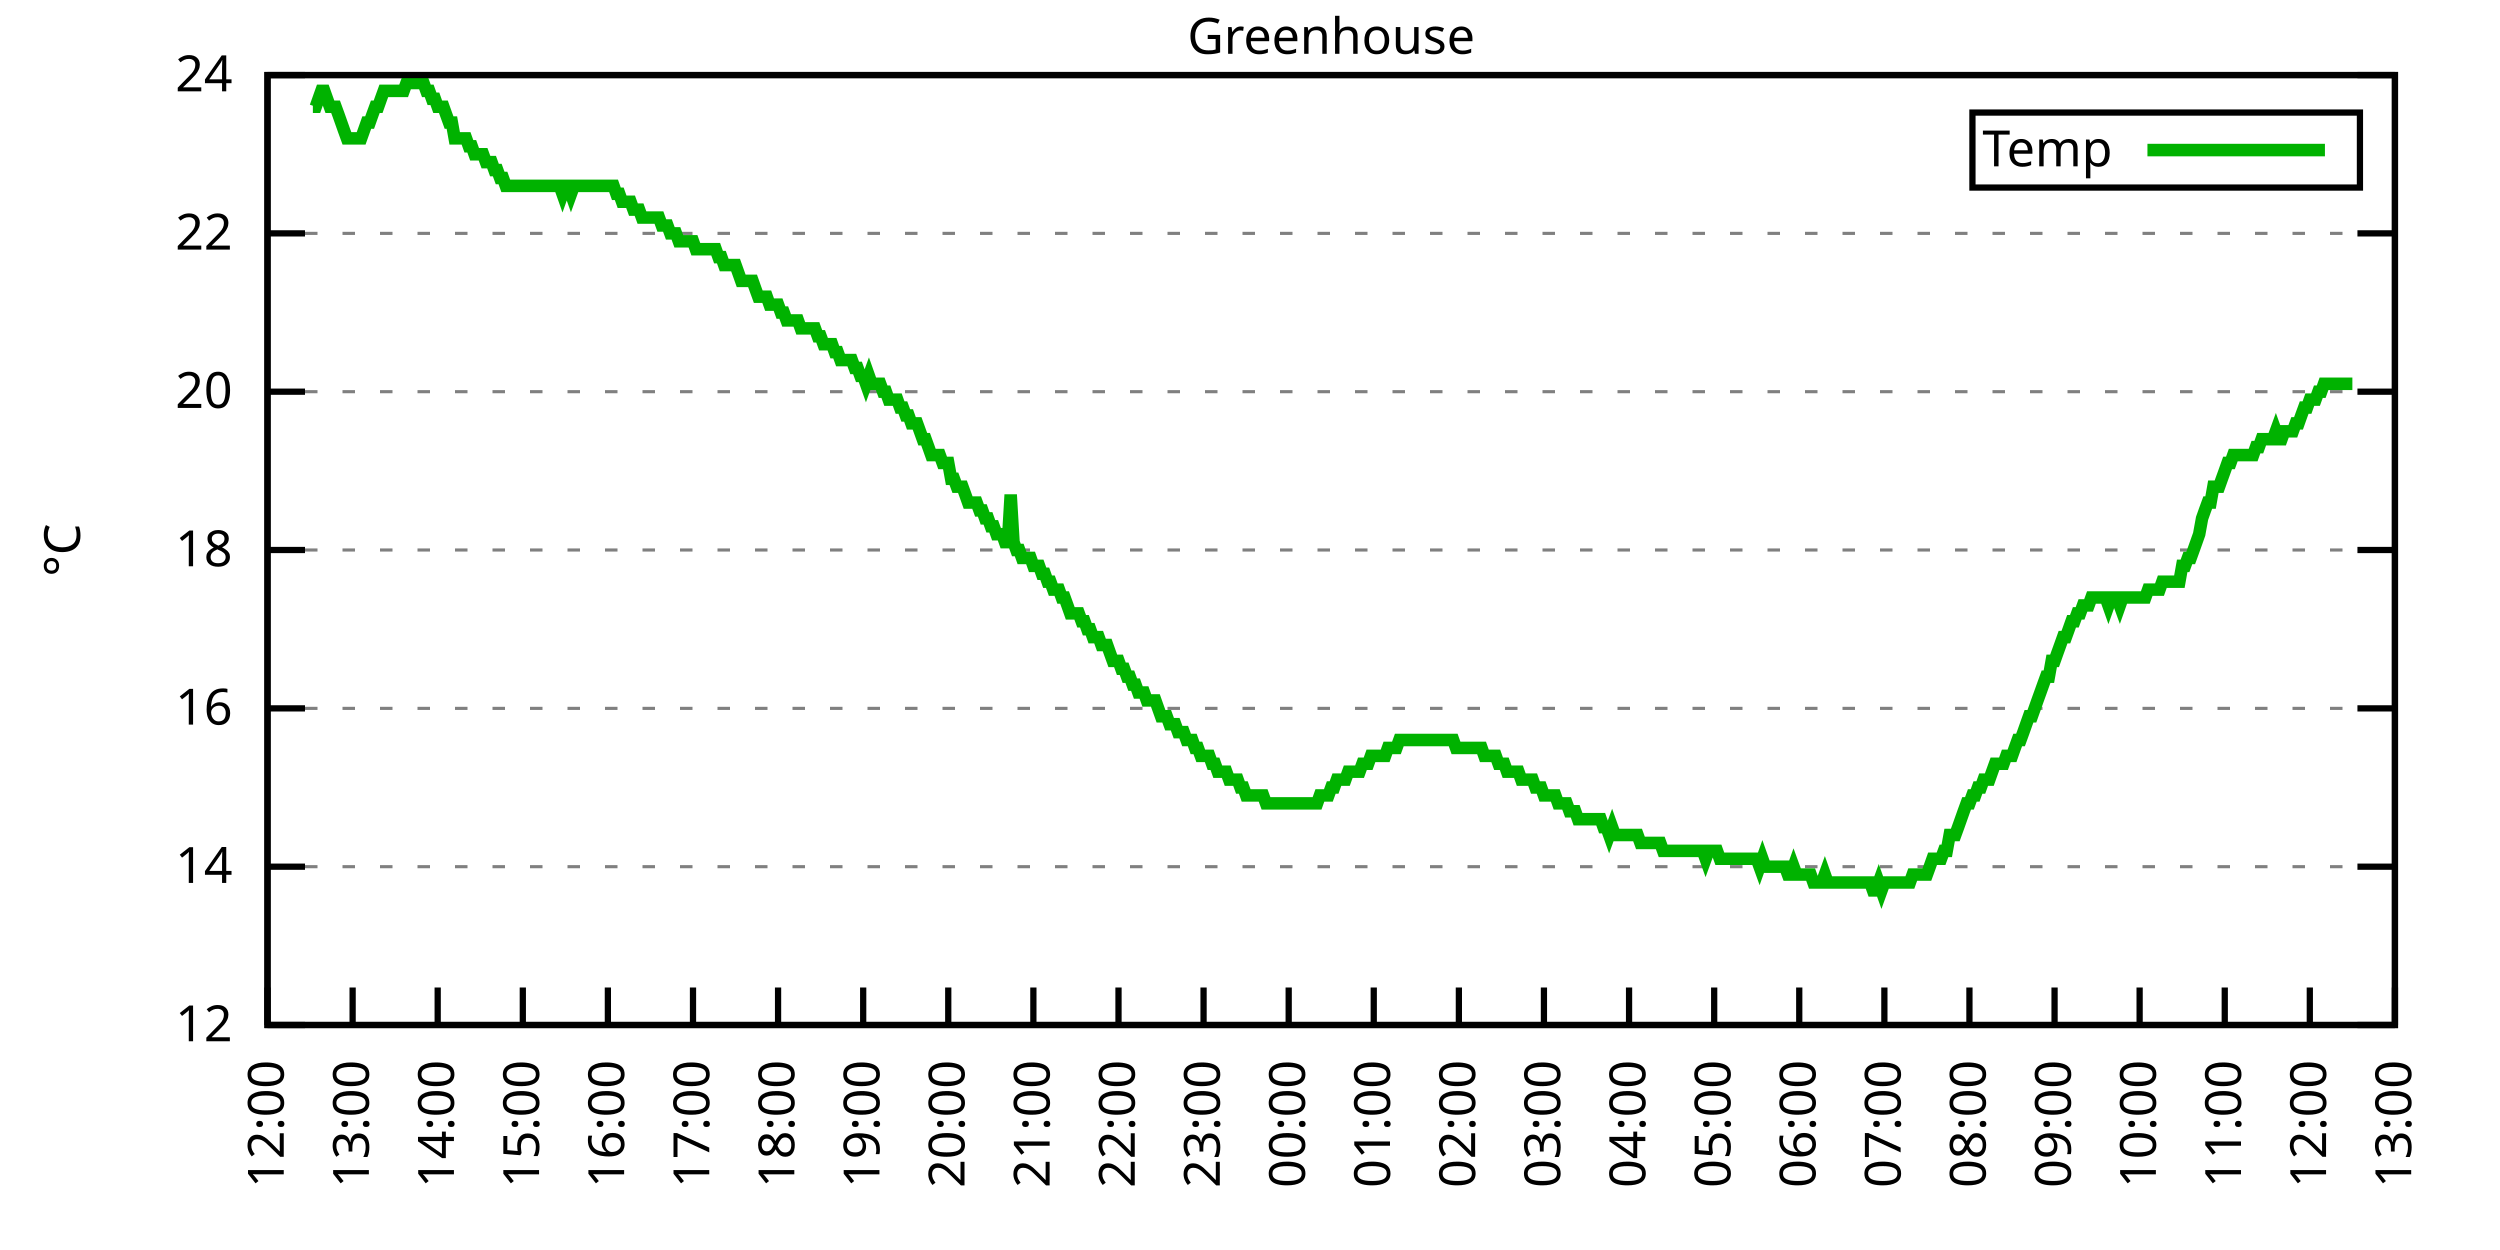
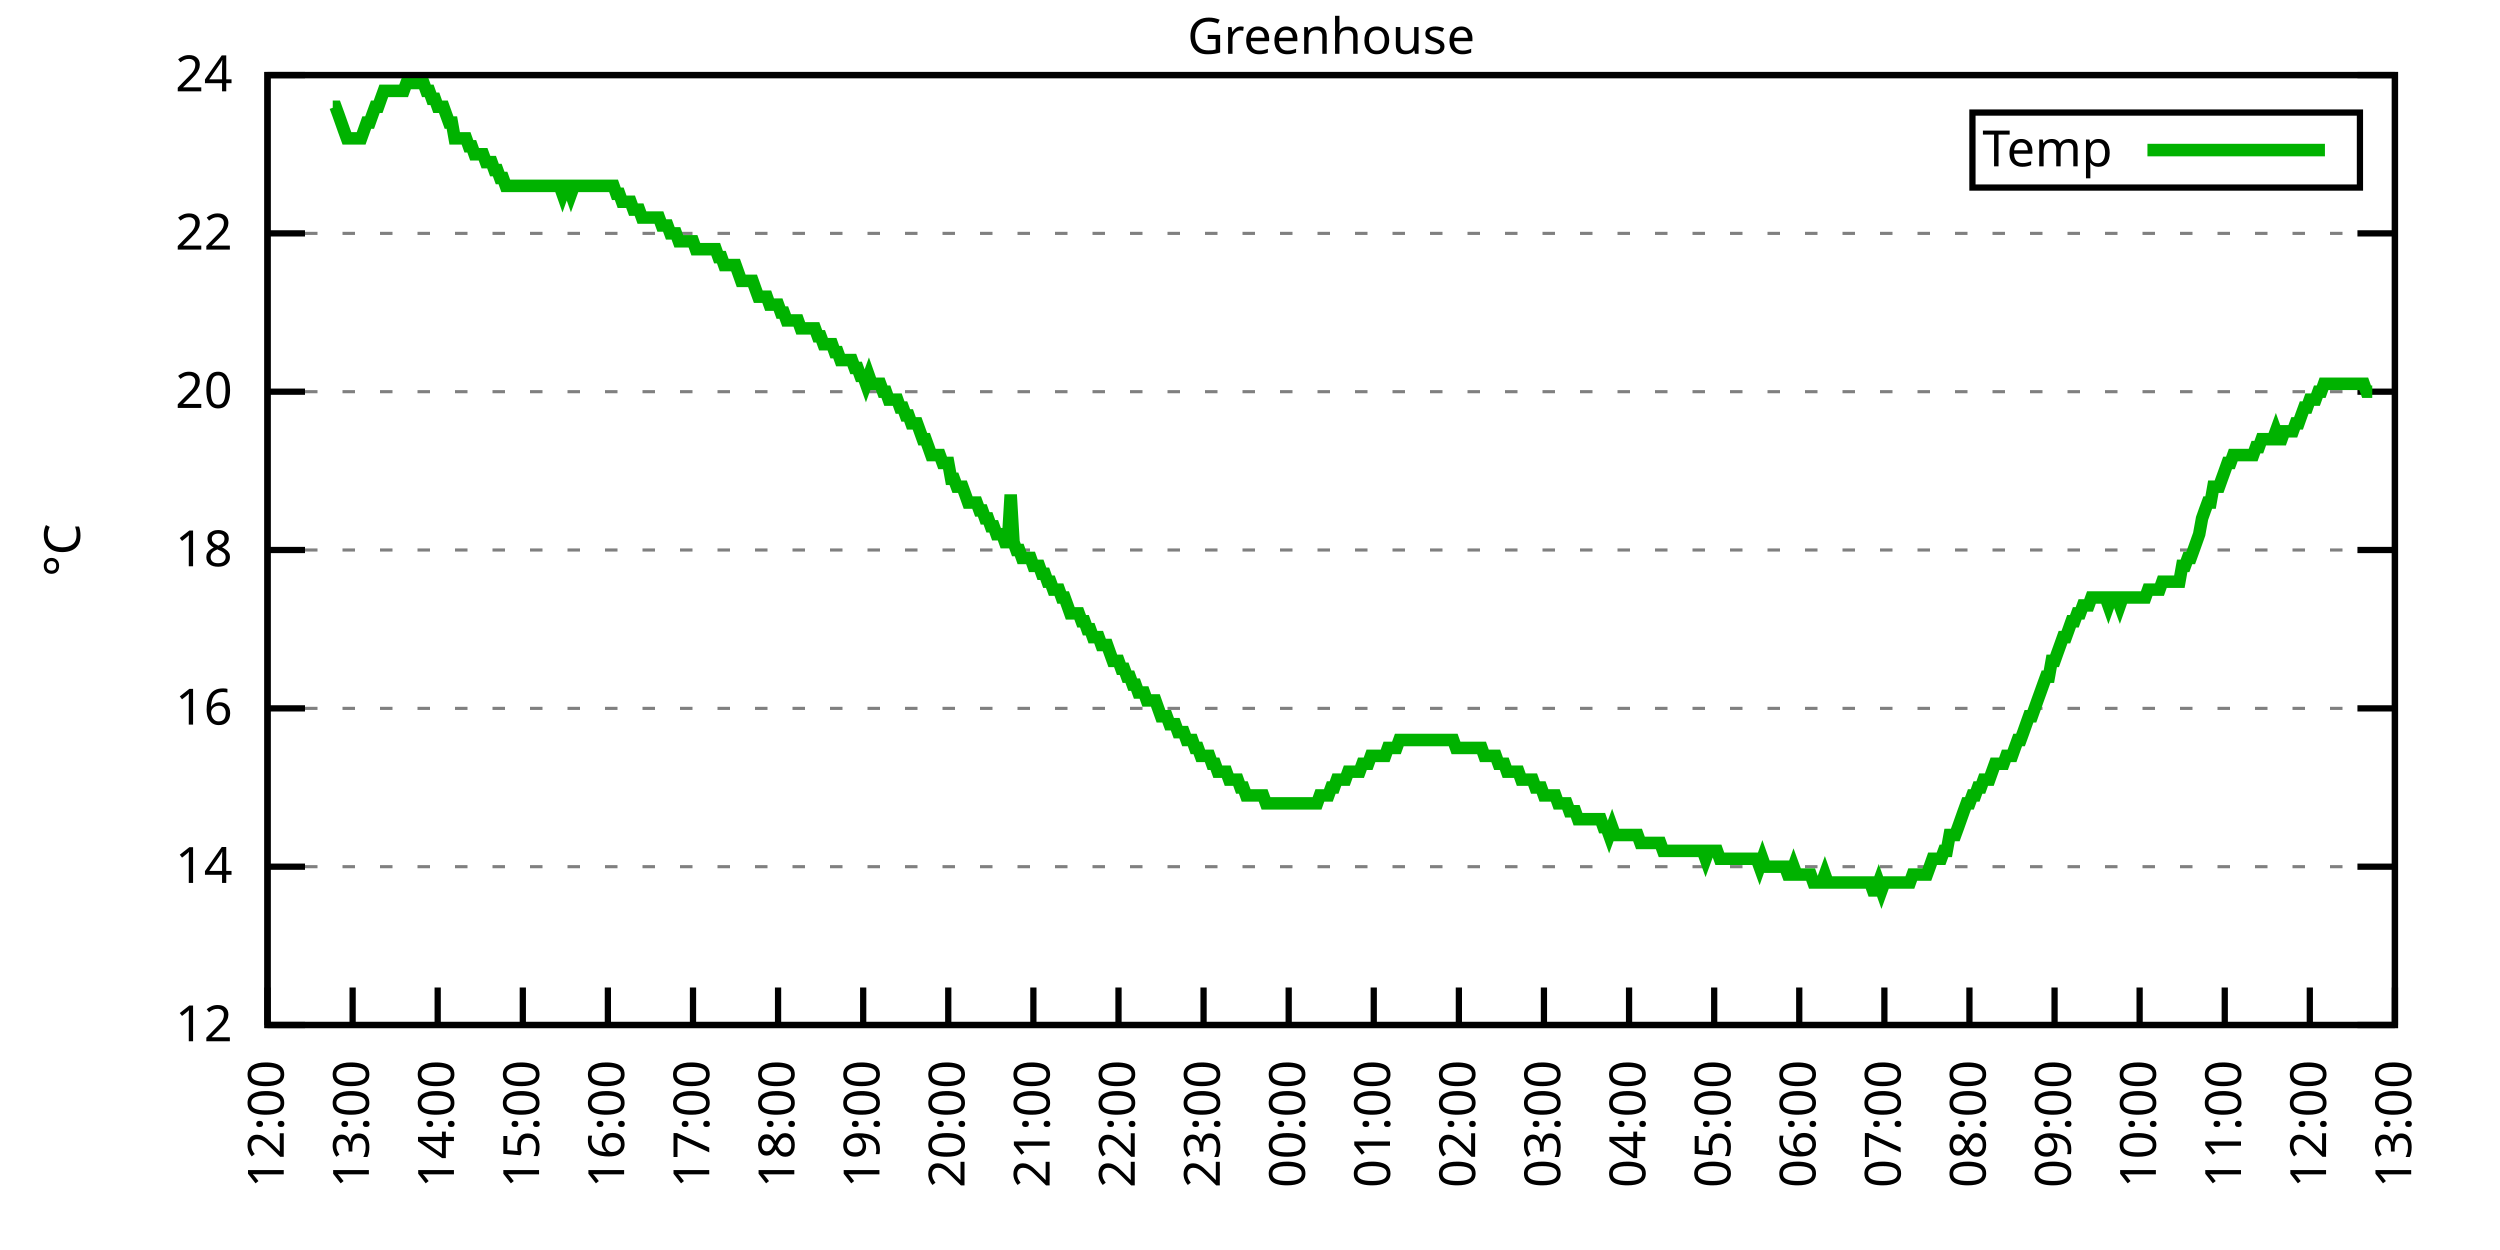
<svg xmlns="http://www.w3.org/2000/svg" xmlns:xlink="http://www.w3.org/1999/xlink" width="400" height="200" viewBox="0 0 400 200">
  <g id="gnuplot_canvas">
    <rect x="0" y="0" width="400" height="200" fill="none" />
    <defs>
      <circle id="gpDot" r="0.5" stroke-width="0.5" stroke="currentColor" />
      <path id="gpPt0" stroke-width="0.333" stroke="currentColor" d="M-1,0 h2 M0,-1 v2" />
      <path id="gpPt1" stroke-width="0.333" stroke="currentColor" d="M-1,-1 L1,1 M1,-1 L-1,1" />
      <path id="gpPt2" stroke-width="0.333" stroke="currentColor" d="M-1,0 L1,0 M0,-1 L0,1 M-1,-1 L1,1 M-1,1 L1,-1" />
      <rect id="gpPt3" stroke-width="0.333" stroke="currentColor" x="-1" y="-1" width="2" height="2" />
      <rect id="gpPt4" stroke-width="0.333" stroke="currentColor" fill="currentColor" x="-1" y="-1" width="2" height="2" />
      <circle id="gpPt5" stroke-width="0.333" stroke="currentColor" cx="0" cy="0" r="1" />
      <use xlink:href="#gpPt5" id="gpPt6" fill="currentColor" stroke="none" />
      <path id="gpPt7" stroke-width="0.333" stroke="currentColor" d="M0,-1.33 L-1.33,0.67 L1.33,0.67 z" />
      <use xlink:href="#gpPt7" id="gpPt8" fill="currentColor" stroke="none" />
      <use xlink:href="#gpPt7" id="gpPt9" stroke="currentColor" transform="rotate(180)" />
      <use xlink:href="#gpPt9" id="gpPt10" fill="currentColor" stroke="none" />
      <use xlink:href="#gpPt3" id="gpPt11" stroke="currentColor" transform="rotate(45)" />
      <use xlink:href="#gpPt11" id="gpPt12" fill="currentColor" stroke="none" />
      <path id="gpPt13" stroke-width="0.333" stroke="currentColor" d="M0,1.330 L1.265,0.411 L0.782,-1.067 L-0.782,-1.076 L-1.265,0.411 z" />
      <use xlink:href="#gpPt13" id="gpPt14" fill="currentColor" stroke="none" />
      <filter id="textbox" filterUnits="objectBoundingBox" x="0" y="0" height="1" width="1">
        <feFlood flood-color="white" flood-opacity="1" result="bgnd" />
        <feComposite in="SourceGraphic" in2="bgnd" operator="atop" />
      </filter>
      <filter id="greybox" filterUnits="objectBoundingBox" x="0" y="0" height="1" width="1">
        <feFlood flood-color="lightgrey" flood-opacity="1" result="grey" />
        <feComposite in="SourceGraphic" in2="grey" operator="atop" />
      </filter>
    </defs>
    <g fill="none" color="white" stroke="currentColor" stroke-width="1.00" stroke-linecap="butt" stroke-linejoin="miter">
</g>
    <g fill="none" color="black" stroke="currentColor" stroke-width="1.00" stroke-linecap="butt" stroke-linejoin="miter">
      <g stroke="none" shape-rendering="crispEdges">
        <polygon fill="rgb(255, 255, 255)" points="42.80,164.00 383.18,164.00 383.18,12.02 42.80,12.02 " />
      </g>
    </g>
    <g fill="none" color="black" stroke="currentColor" stroke-width="1.00" stroke-linecap="butt" stroke-linejoin="miter">
</g>
    <g fill="none" color="black" stroke="black" stroke-width="0.50" stroke-linecap="butt" stroke-linejoin="miter">
</g>
    <g fill="none" color="gray" stroke="currentColor" stroke-width="0.50" stroke-linecap="butt" stroke-linejoin="miter">
      <path stroke="gray" stroke-dasharray="2,4" class="gridline" d="M42.80,164.00 L383.19,164.00  " />
    </g>
    <g fill="none" color="gray" stroke="gray" stroke-width="1.00" stroke-linecap="butt" stroke-linejoin="miter">
</g>
    <g fill="none" color="black" stroke="currentColor" stroke-width="1.00" stroke-linecap="butt" stroke-linejoin="miter">
      <path stroke="black" d="M42.80,164.00 L48.80,164.00 M383.19,164.00 L377.19,164.00  " />
      <g transform="translate(37.20,166.60)" stroke="none" fill="black" font-family="Sans" font-size="8.00" text-anchor="end">
        <text>
          <tspan font-family="Sans"> 12</tspan>
        </text>
      </g>
    </g>
    <g fill="none" color="black" stroke="currentColor" stroke-width="1.00" stroke-linecap="butt" stroke-linejoin="miter">
</g>
    <g fill="none" color="black" stroke="black" stroke-width="0.50" stroke-linecap="butt" stroke-linejoin="miter">
</g>
    <g fill="none" color="gray" stroke="currentColor" stroke-width="0.50" stroke-linecap="butt" stroke-linejoin="miter">
      <path stroke="gray" stroke-dasharray="2,4" class="gridline" d="M42.80,138.67 L383.19,138.67  " />
    </g>
    <g fill="none" color="gray" stroke="gray" stroke-width="1.00" stroke-linecap="butt" stroke-linejoin="miter">
</g>
    <g fill="none" color="black" stroke="currentColor" stroke-width="1.00" stroke-linecap="butt" stroke-linejoin="miter">
      <path stroke="black" d="M42.80,138.67 L48.80,138.67 M383.19,138.67 L377.19,138.67  " />
      <g transform="translate(37.20,141.27)" stroke="none" fill="black" font-family="Sans" font-size="8.00" text-anchor="end">
        <text>
          <tspan font-family="Sans"> 14</tspan>
        </text>
      </g>
    </g>
    <g fill="none" color="black" stroke="currentColor" stroke-width="1.00" stroke-linecap="butt" stroke-linejoin="miter">
</g>
    <g fill="none" color="black" stroke="black" stroke-width="0.50" stroke-linecap="butt" stroke-linejoin="miter">
</g>
    <g fill="none" color="gray" stroke="currentColor" stroke-width="0.50" stroke-linecap="butt" stroke-linejoin="miter">
      <path stroke="gray" stroke-dasharray="2,4" class="gridline" d="M42.80,113.34 L383.19,113.34  " />
    </g>
    <g fill="none" color="gray" stroke="gray" stroke-width="1.00" stroke-linecap="butt" stroke-linejoin="miter">
</g>
    <g fill="none" color="black" stroke="currentColor" stroke-width="1.00" stroke-linecap="butt" stroke-linejoin="miter">
      <path stroke="black" d="M42.80,113.34 L48.80,113.34 M383.19,113.34 L377.19,113.34  " />
      <g transform="translate(37.20,115.94)" stroke="none" fill="black" font-family="Sans" font-size="8.00" text-anchor="end">
        <text>
          <tspan font-family="Sans"> 16</tspan>
        </text>
      </g>
    </g>
    <g fill="none" color="black" stroke="currentColor" stroke-width="1.00" stroke-linecap="butt" stroke-linejoin="miter">
</g>
    <g fill="none" color="black" stroke="black" stroke-width="0.50" stroke-linecap="butt" stroke-linejoin="miter">
</g>
    <g fill="none" color="gray" stroke="currentColor" stroke-width="0.50" stroke-linecap="butt" stroke-linejoin="miter">
      <path stroke="gray" stroke-dasharray="2,4" class="gridline" d="M42.80,88.00 L383.19,88.00  " />
    </g>
    <g fill="none" color="gray" stroke="gray" stroke-width="1.00" stroke-linecap="butt" stroke-linejoin="miter">
</g>
    <g fill="none" color="black" stroke="currentColor" stroke-width="1.00" stroke-linecap="butt" stroke-linejoin="miter">
      <path stroke="black" d="M42.80,88.00 L48.80,88.00 M383.19,88.00 L377.19,88.00  " />
      <g transform="translate(37.20,90.60)" stroke="none" fill="black" font-family="Sans" font-size="8.00" text-anchor="end">
        <text>
          <tspan font-family="Sans"> 18</tspan>
        </text>
      </g>
    </g>
    <g fill="none" color="black" stroke="currentColor" stroke-width="1.00" stroke-linecap="butt" stroke-linejoin="miter">
</g>
    <g fill="none" color="black" stroke="black" stroke-width="0.50" stroke-linecap="butt" stroke-linejoin="miter">
</g>
    <g fill="none" color="gray" stroke="currentColor" stroke-width="0.50" stroke-linecap="butt" stroke-linejoin="miter">
      <path stroke="gray" stroke-dasharray="2,4" class="gridline" d="M42.80,62.67 L383.19,62.67  " />
    </g>
    <g fill="none" color="gray" stroke="gray" stroke-width="1.00" stroke-linecap="butt" stroke-linejoin="miter">
</g>
    <g fill="none" color="black" stroke="currentColor" stroke-width="1.00" stroke-linecap="butt" stroke-linejoin="miter">
      <path stroke="black" d="M42.80,62.67 L48.80,62.67 M383.19,62.67 L377.19,62.67  " />
      <g transform="translate(37.20,65.27)" stroke="none" fill="black" font-family="Sans" font-size="8.00" text-anchor="end">
        <text>
          <tspan font-family="Sans"> 20</tspan>
        </text>
      </g>
    </g>
    <g fill="none" color="black" stroke="currentColor" stroke-width="1.00" stroke-linecap="butt" stroke-linejoin="miter">
</g>
    <g fill="none" color="black" stroke="black" stroke-width="0.50" stroke-linecap="butt" stroke-linejoin="miter">
</g>
    <g fill="none" color="gray" stroke="currentColor" stroke-width="0.50" stroke-linecap="butt" stroke-linejoin="miter">
      <path stroke="gray" stroke-dasharray="2,4" class="gridline" d="M42.80,37.34 L383.19,37.34  " />
    </g>
    <g fill="none" color="gray" stroke="gray" stroke-width="1.00" stroke-linecap="butt" stroke-linejoin="miter">
</g>
    <g fill="none" color="black" stroke="currentColor" stroke-width="1.00" stroke-linecap="butt" stroke-linejoin="miter">
      <path stroke="black" d="M42.80,37.34 L48.80,37.34 M383.19,37.34 L377.19,37.34  " />
      <g transform="translate(37.20,39.94)" stroke="none" fill="black" font-family="Sans" font-size="8.00" text-anchor="end">
        <text>
          <tspan font-family="Sans"> 22</tspan>
        </text>
      </g>
    </g>
    <g fill="none" color="black" stroke="currentColor" stroke-width="1.00" stroke-linecap="butt" stroke-linejoin="miter">
</g>
    <g fill="none" color="black" stroke="black" stroke-width="0.50" stroke-linecap="butt" stroke-linejoin="miter">
</g>
    <g fill="none" color="gray" stroke="currentColor" stroke-width="0.50" stroke-linecap="butt" stroke-linejoin="miter">
      <path stroke="gray" stroke-dasharray="2,4" class="gridline" d="M42.80,12.01 L383.19,12.01  " />
    </g>
    <g fill="none" color="gray" stroke="gray" stroke-width="1.00" stroke-linecap="butt" stroke-linejoin="miter">
</g>
    <g fill="none" color="black" stroke="currentColor" stroke-width="1.00" stroke-linecap="butt" stroke-linejoin="miter">
      <path stroke="black" d="M42.80,12.01 L48.80,12.01 M383.19,12.01 L377.19,12.01  " />
      <g transform="translate(37.20,14.61)" stroke="none" fill="black" font-family="Sans" font-size="8.00" text-anchor="end">
        <text>
          <tspan font-family="Sans"> 24</tspan>
        </text>
      </g>
    </g>
    <g fill="none" color="black" stroke="currentColor" stroke-width="1.00" stroke-linecap="butt" stroke-linejoin="miter">
      <path stroke="black" d="M42.80,164.00 L42.80,158.00  " />
      <g transform="translate(45.40,169.60) rotate(270.00)" stroke="none" fill="black" font-family="Sans" font-size="8.00" text-anchor="end">
        <text>
          <tspan font-family="Sans">12:00</tspan>
        </text>
      </g>
    </g>
    <g fill="none" color="black" stroke="currentColor" stroke-width="1.00" stroke-linecap="butt" stroke-linejoin="miter">
      <path stroke="black" d="M56.42,164.00 L56.42,158.00  " />
      <g transform="translate(59.02,169.60) rotate(270.00)" stroke="none" fill="black" font-family="Sans" font-size="8.00" text-anchor="end">
        <text>
          <tspan font-family="Sans">13:00</tspan>
        </text>
      </g>
    </g>
    <g fill="none" color="black" stroke="currentColor" stroke-width="1.00" stroke-linecap="butt" stroke-linejoin="miter">
      <path stroke="black" d="M70.03,164.00 L70.03,158.00  " />
      <g transform="translate(72.63,169.60) rotate(270.00)" stroke="none" fill="black" font-family="Sans" font-size="8.00" text-anchor="end">
        <text>
          <tspan font-family="Sans">14:00</tspan>
        </text>
      </g>
    </g>
    <g fill="none" color="black" stroke="currentColor" stroke-width="1.00" stroke-linecap="butt" stroke-linejoin="miter">
      <path stroke="black" d="M83.65,164.00 L83.65,158.00  " />
      <g transform="translate(86.25,169.60) rotate(270.00)" stroke="none" fill="black" font-family="Sans" font-size="8.00" text-anchor="end">
        <text>
          <tspan font-family="Sans">15:00</tspan>
        </text>
      </g>
    </g>
    <g fill="none" color="black" stroke="currentColor" stroke-width="1.00" stroke-linecap="butt" stroke-linejoin="miter">
      <path stroke="black" d="M97.26,164.00 L97.26,158.00  " />
      <g transform="translate(99.86,169.60) rotate(270.00)" stroke="none" fill="black" font-family="Sans" font-size="8.00" text-anchor="end">
        <text>
          <tspan font-family="Sans">16:00</tspan>
        </text>
      </g>
    </g>
    <g fill="none" color="black" stroke="currentColor" stroke-width="1.00" stroke-linecap="butt" stroke-linejoin="miter">
      <path stroke="black" d="M110.88,164.00 L110.88,158.00  " />
      <g transform="translate(113.48,169.60) rotate(270.00)" stroke="none" fill="black" font-family="Sans" font-size="8.00" text-anchor="end">
        <text>
          <tspan font-family="Sans">17:00</tspan>
        </text>
      </g>
    </g>
    <g fill="none" color="black" stroke="currentColor" stroke-width="1.00" stroke-linecap="butt" stroke-linejoin="miter">
      <path stroke="black" d="M124.49,164.00 L124.49,158.00  " />
      <g transform="translate(127.09,169.60) rotate(270.00)" stroke="none" fill="black" font-family="Sans" font-size="8.00" text-anchor="end">
        <text>
          <tspan font-family="Sans">18:00</tspan>
        </text>
      </g>
    </g>
    <g fill="none" color="black" stroke="currentColor" stroke-width="1.00" stroke-linecap="butt" stroke-linejoin="miter">
      <path stroke="black" d="M138.11,164.00 L138.11,158.00  " />
      <g transform="translate(140.71,169.60) rotate(270.00)" stroke="none" fill="black" font-family="Sans" font-size="8.00" text-anchor="end">
        <text>
          <tspan font-family="Sans">19:00</tspan>
        </text>
      </g>
    </g>
    <g fill="none" color="black" stroke="currentColor" stroke-width="1.00" stroke-linecap="butt" stroke-linejoin="miter">
      <path stroke="black" d="M151.72,164.00 L151.72,158.00  " />
      <g transform="translate(154.32,169.60) rotate(270.00)" stroke="none" fill="black" font-family="Sans" font-size="8.00" text-anchor="end">
        <text>
          <tspan font-family="Sans">20:00</tspan>
        </text>
      </g>
    </g>
    <g fill="none" color="black" stroke="currentColor" stroke-width="1.00" stroke-linecap="butt" stroke-linejoin="miter">
      <path stroke="black" d="M165.34,164.00 L165.34,158.00  " />
      <g transform="translate(167.94,169.60) rotate(270.00)" stroke="none" fill="black" font-family="Sans" font-size="8.00" text-anchor="end">
        <text>
          <tspan font-family="Sans">21:00</tspan>
        </text>
      </g>
    </g>
    <g fill="none" color="black" stroke="currentColor" stroke-width="1.00" stroke-linecap="butt" stroke-linejoin="miter">
      <path stroke="black" d="M178.96,164.00 L178.96,158.00  " />
      <g transform="translate(181.56,169.60) rotate(270.00)" stroke="none" fill="black" font-family="Sans" font-size="8.00" text-anchor="end">
        <text>
          <tspan font-family="Sans">22:00</tspan>
        </text>
      </g>
    </g>
    <g fill="none" color="black" stroke="currentColor" stroke-width="1.00" stroke-linecap="butt" stroke-linejoin="miter">
      <path stroke="black" d="M192.57,164.00 L192.57,158.00  " />
      <g transform="translate(195.17,169.60) rotate(270.00)" stroke="none" fill="black" font-family="Sans" font-size="8.00" text-anchor="end">
        <text>
          <tspan font-family="Sans">23:00</tspan>
        </text>
      </g>
    </g>
    <g fill="none" color="black" stroke="currentColor" stroke-width="1.00" stroke-linecap="butt" stroke-linejoin="miter">
      <path stroke="black" d="M206.19,164.00 L206.19,158.00  " />
      <g transform="translate(208.79,169.60) rotate(270.00)" stroke="none" fill="black" font-family="Sans" font-size="8.00" text-anchor="end">
        <text>
          <tspan font-family="Sans">00:00</tspan>
        </text>
      </g>
    </g>
    <g fill="none" color="black" stroke="currentColor" stroke-width="1.00" stroke-linecap="butt" stroke-linejoin="miter">
      <path stroke="black" d="M219.80,164.00 L219.80,158.00  " />
      <g transform="translate(222.40,169.60) rotate(270.00)" stroke="none" fill="black" font-family="Sans" font-size="8.00" text-anchor="end">
        <text>
          <tspan font-family="Sans">01:00</tspan>
        </text>
      </g>
    </g>
    <g fill="none" color="black" stroke="currentColor" stroke-width="1.00" stroke-linecap="butt" stroke-linejoin="miter">
      <path stroke="black" d="M233.42,164.00 L233.42,158.00  " />
      <g transform="translate(236.02,169.60) rotate(270.00)" stroke="none" fill="black" font-family="Sans" font-size="8.00" text-anchor="end">
        <text>
          <tspan font-family="Sans">02:00</tspan>
        </text>
      </g>
    </g>
    <g fill="none" color="black" stroke="currentColor" stroke-width="1.00" stroke-linecap="butt" stroke-linejoin="miter">
      <path stroke="black" d="M247.03,164.00 L247.03,158.00  " />
      <g transform="translate(249.63,169.60) rotate(270.00)" stroke="none" fill="black" font-family="Sans" font-size="8.00" text-anchor="end">
        <text>
          <tspan font-family="Sans">03:00</tspan>
        </text>
      </g>
    </g>
    <g fill="none" color="black" stroke="currentColor" stroke-width="1.00" stroke-linecap="butt" stroke-linejoin="miter">
      <path stroke="black" d="M260.65,164.00 L260.65,158.00  " />
      <g transform="translate(263.25,169.60) rotate(270.00)" stroke="none" fill="black" font-family="Sans" font-size="8.00" text-anchor="end">
        <text>
          <tspan font-family="Sans">04:00</tspan>
        </text>
      </g>
    </g>
    <g fill="none" color="black" stroke="currentColor" stroke-width="1.00" stroke-linecap="butt" stroke-linejoin="miter">
      <path stroke="black" d="M274.27,164.00 L274.27,158.00  " />
      <g transform="translate(276.87,169.60) rotate(270.00)" stroke="none" fill="black" font-family="Sans" font-size="8.00" text-anchor="end">
        <text>
          <tspan font-family="Sans">05:00</tspan>
        </text>
      </g>
    </g>
    <g fill="none" color="black" stroke="currentColor" stroke-width="1.00" stroke-linecap="butt" stroke-linejoin="miter">
      <path stroke="black" d="M287.88,164.00 L287.88,158.00  " />
      <g transform="translate(290.48,169.60) rotate(270.00)" stroke="none" fill="black" font-family="Sans" font-size="8.00" text-anchor="end">
        <text>
          <tspan font-family="Sans">06:00</tspan>
        </text>
      </g>
    </g>
    <g fill="none" color="black" stroke="currentColor" stroke-width="1.00" stroke-linecap="butt" stroke-linejoin="miter">
      <path stroke="black" d="M301.50,164.00 L301.50,158.00  " />
      <g transform="translate(304.10,169.60) rotate(270.00)" stroke="none" fill="black" font-family="Sans" font-size="8.00" text-anchor="end">
        <text>
          <tspan font-family="Sans">07:00</tspan>
        </text>
      </g>
    </g>
    <g fill="none" color="black" stroke="currentColor" stroke-width="1.00" stroke-linecap="butt" stroke-linejoin="miter">
      <path stroke="black" d="M315.11,164.00 L315.11,158.00  " />
      <g transform="translate(317.71,169.60) rotate(270.00)" stroke="none" fill="black" font-family="Sans" font-size="8.00" text-anchor="end">
        <text>
          <tspan font-family="Sans">08:00</tspan>
        </text>
      </g>
    </g>
    <g fill="none" color="black" stroke="currentColor" stroke-width="1.00" stroke-linecap="butt" stroke-linejoin="miter">
      <path stroke="black" d="M328.73,164.00 L328.73,158.00  " />
      <g transform="translate(331.33,169.60) rotate(270.00)" stroke="none" fill="black" font-family="Sans" font-size="8.00" text-anchor="end">
        <text>
          <tspan font-family="Sans">09:00</tspan>
        </text>
      </g>
    </g>
    <g fill="none" color="black" stroke="currentColor" stroke-width="1.00" stroke-linecap="butt" stroke-linejoin="miter">
      <path stroke="black" d="M342.34,164.00 L342.34,158.00  " />
      <g transform="translate(344.94,169.60) rotate(270.00)" stroke="none" fill="black" font-family="Sans" font-size="8.00" text-anchor="end">
        <text>
          <tspan font-family="Sans">10:00</tspan>
        </text>
      </g>
    </g>
    <g fill="none" color="black" stroke="currentColor" stroke-width="1.00" stroke-linecap="butt" stroke-linejoin="miter">
      <path stroke="black" d="M355.96,164.00 L355.96,158.00  " />
      <g transform="translate(358.56,169.60) rotate(270.00)" stroke="none" fill="black" font-family="Sans" font-size="8.00" text-anchor="end">
        <text>
          <tspan font-family="Sans">11:00</tspan>
        </text>
      </g>
    </g>
    <g fill="none" color="black" stroke="currentColor" stroke-width="1.00" stroke-linecap="butt" stroke-linejoin="miter">
      <path stroke="black" d="M369.57,164.00 L369.57,158.00  " />
      <g transform="translate(372.17,169.60) rotate(270.00)" stroke="none" fill="black" font-family="Sans" font-size="8.00" text-anchor="end">
        <text>
          <tspan font-family="Sans">12:00</tspan>
        </text>
      </g>
    </g>
    <g fill="none" color="black" stroke="currentColor" stroke-width="1.00" stroke-linecap="butt" stroke-linejoin="miter">
      <path stroke="black" d="M383.19,164.00 L383.19,158.00  " />
      <g transform="translate(385.79,169.60) rotate(270.00)" stroke="none" fill="black" font-family="Sans" font-size="8.00" text-anchor="end">
        <text>
          <tspan font-family="Sans">13:00</tspan>
        </text>
      </g>
    </g>
    <g fill="none" color="black" stroke="currentColor" stroke-width="1.00" stroke-linecap="butt" stroke-linejoin="miter">
</g>
    <g fill="none" color="black" stroke="currentColor" stroke-width="1.00" stroke-linecap="butt" stroke-linejoin="miter">
      <path stroke="black" d="M42.80,12.01 L42.80,164.00 L383.19,164.00 L383.19,12.01 L42.80,12.01 Z  " />
    </g>
    <g fill="none" color="black" stroke="currentColor" stroke-width="1.00" stroke-linecap="butt" stroke-linejoin="miter">
</g>
    <g fill="none" color="black" stroke="currentColor" stroke-width="1.00" stroke-linecap="butt" stroke-linejoin="miter">
      <path stroke="black" d="M315.59,30.01 L315.59,18.01 L377.59,18.01 L377.59,30.01 L315.59,30.01 Z  " />
    </g>
    <g id="Greenhouse_plot_1">
      <g fill="none" color="white" stroke="black" stroke-width="2.00" stroke-linecap="butt" stroke-linejoin="miter">
</g>
      <g fill="none" color="black" stroke="currentColor" stroke-width="2.00" stroke-linecap="butt" stroke-linejoin="miter">
        <g transform="translate(337.99,26.61)" stroke="none" fill="black" font-family="Sans" font-size="8.00" text-anchor="end">
          <text>
            <tspan font-family="Sans">Temp</tspan>
          </text>
        </g>
      </g>
      <g fill="none" color="black" stroke="currentColor" stroke-width="2.00" stroke-linecap="butt" stroke-linejoin="miter">
-         <path stroke="rgb(  0, 178,   0)" d="M343.59,24.01 L371.99,24.01 M50.06,17.08 L50.52,17.08 L50.97,15.81 L51.42,14.54 L51.88,14.54 L52.33,15.81   L52.78,17.08 L53.24,17.08 L53.69,17.08 L54.15,18.34 L54.60,19.61 L55.05,20.88 L55.51,22.14 L55.96,22.14   L56.42,22.14 L56.87,22.14 L57.32,22.14 L57.78,22.14 L58.23,20.88 L58.68,19.61 L59.14,19.61 L59.59,18.34   L60.05,17.08 L60.50,17.08 L60.95,15.81 L61.41,14.54 L61.86,14.54 L62.32,14.54 L62.77,14.54 L63.22,14.54   L63.68,14.54 L64.13,14.54 L64.58,14.54 L65.04,13.28 L65.49,13.28 L65.95,13.28 L66.40,13.28 L66.85,13.28   L67.31,13.28 L67.76,13.28 L68.22,14.54 L68.67,14.54 L69.12,15.81 L69.58,15.81 L70.03,17.08 L70.49,17.08   L70.94,17.08 L71.39,18.34 L71.85,19.61 L72.30,19.61 L72.75,22.14 L73.21,22.14 L73.66,22.14 L74.12,22.14   L74.57,22.14 L75.02,23.41 L75.48,23.41 L75.93,24.68 L76.39,24.68 L76.84,24.68 L77.29,24.68 L77.75,25.94   L78.20,25.94 L78.65,25.94 L79.11,27.21 L79.56,27.21 L80.02,28.48 L80.47,28.48 L80.92,29.74 L81.38,29.74   L81.83,29.74 L82.29,29.74 L82.74,29.74 L83.19,29.74 L83.65,29.74 L84.10,29.74 L84.55,29.74 L85.01,29.74   L85.46,29.74 L85.92,29.74 L86.37,29.74 L86.82,29.74 L87.28,29.74 L87.73,29.74 L88.19,29.74 L88.64,29.74   L89.09,29.74 L89.55,29.74 L90.00,31.01 L90.45,29.74 L90.91,29.74 L91.36,31.01 L91.82,29.74 L92.27,29.74   L92.72,29.74 L93.18,29.74 L93.63,29.74 L94.09,29.74 L94.54,29.74 L94.99,29.74 L95.45,29.74 L95.90,29.74   L96.35,29.74 L96.81,29.74 L97.26,29.74 L97.72,29.74 L98.17,29.74 L98.62,31.01 L99.08,31.01 L99.53,32.28   L99.99,32.28 L100.44,32.28 L100.89,32.28 L101.35,33.54 L101.80,33.54 L102.25,33.54 L102.71,34.81 L103.16,34.81   L103.62,34.81 L104.07,34.81 L104.52,34.81 L104.98,34.81 L105.43,34.81 L105.89,36.08 L106.34,36.08 L106.79,36.08   L107.25,37.34 L107.70,37.34 L108.15,37.34 L108.61,38.61 L109.06,38.61 L109.52,38.61 L109.97,38.61 L110.42,38.61   L110.88,38.61 L111.33,39.87 L111.79,39.87 L112.24,39.87 L112.69,39.87 L113.15,39.87 L113.60,39.87 L114.05,39.87   L114.51,39.87 L114.96,41.14 L115.42,41.14 L115.87,42.41 L116.32,42.41 L116.78,42.41 L117.23,42.41 L117.69,42.41   L118.14,43.67 L118.59,44.94 L119.05,44.94 L119.50,44.94 L119.96,44.94 L120.41,44.94 L120.86,46.21 L121.32,47.47   L121.77,47.47 L122.22,47.47 L122.68,47.47 L123.13,48.74 L123.59,48.74 L124.04,48.74 L124.49,48.74 L124.95,50.01   L125.40,50.01 L125.86,51.27 L126.31,51.27 L126.76,51.27 L127.22,51.27 L127.67,51.27 L128.12,52.54 L128.58,52.54   L129.03,52.54 L129.49,52.54 L129.94,52.54 L130.39,52.54 L130.85,53.81 L131.30,53.81 L131.76,55.07 L132.21,55.07   L132.66,55.07 L133.12,55.07 L133.57,56.34 L134.02,56.34 L134.48,57.61 L134.93,57.61 L135.39,57.61 L135.84,57.61   L136.29,57.61 L136.75,58.87 L137.20,58.87 L137.66,60.14 L138.11,60.14 L138.56,61.41 L139.02,60.14 L139.47,61.41   L139.92,61.41 L140.38,61.41 L140.83,61.41 L141.29,62.67 L141.74,62.67 L142.19,63.94 L142.65,63.94 L143.10,63.94   L143.56,63.94 L144.01,65.21 L144.46,65.21 L144.92,66.47 L145.37,66.47 L145.82,67.74 L146.28,67.74 L146.73,67.74   L147.19,69.01 L147.64,70.27 L148.09,70.27 L148.55,71.54 L149.00,72.81 L149.46,72.81 L149.91,72.81 L150.36,72.81   L150.82,74.07 L151.27,74.07 L151.72,74.07 L152.18,76.61 L152.63,76.61 L153.09,77.87 L153.54,77.87 L153.99,77.87   L154.45,79.14 L154.90,80.41 L155.36,80.41 L155.81,80.41 L156.26,80.41 L156.72,81.67 L157.17,81.67 L157.62,82.94   L158.08,82.94 L158.53,84.21 L158.99,84.21 L159.44,85.47 L159.89,85.47 L160.35,85.47 L160.80,86.74 L161.26,86.74   L161.71,79.14 L162.16,86.74 L162.62,88.00 L163.07,88.00 L163.52,89.27 L163.98,89.27 L164.43,89.27 L164.89,89.27   L165.34,90.54 L165.79,90.54 L166.25,90.54 L166.70,91.80 L167.16,91.80 L167.61,93.07 L168.06,93.07 L168.52,94.34   L168.97,94.34 L169.43,94.34 L169.88,95.60 L170.33,95.60 L170.79,96.87 L171.24,98.14 L171.69,98.14 L172.15,98.14   L172.60,98.14 L173.06,99.40 L173.51,99.40 L173.96,100.67 L174.42,100.67 L174.87,101.94 L175.33,101.94 L175.78,101.94   L176.23,103.20 L176.69,103.20 L177.14,103.20 L177.59,104.47 L178.05,105.74 L178.50,105.74 L178.96,105.74 L179.41,107.00   L179.86,107.00 L180.32,108.27 L180.77,108.27 L181.23,109.54 L181.68,109.54 L182.13,110.80 L182.59,110.80 L183.04,110.80   L183.49,112.07 L183.95,112.07 L184.40,112.07 L184.86,112.07 L185.31,113.34 L185.76,114.60 L186.22,114.60 L186.67,114.60   L187.13,115.87 L187.58,115.87 L188.03,115.87 L188.49,117.14 L188.94,117.14 L189.39,117.14 L189.85,118.40 L190.30,118.40   L190.76,118.40 L191.21,119.67 L191.66,119.67 L192.12,120.94 L192.57,120.94 L193.03,120.94 L193.48,120.94 L193.93,122.20   L194.39,122.20 L194.84,123.47 L195.29,123.47 L195.75,123.47 L196.20,123.47 L196.66,124.74 L197.11,124.74 L197.56,124.74   L198.02,124.74 L198.47,126.00 L198.93,126.00 L199.38,127.27 L199.83,127.27 L200.29,127.27 L200.74,127.27 L201.19,127.27   L201.65,127.27 L202.10,127.27 L202.56,128.54 L203.01,128.54 L203.46,128.54 L203.92,128.54 L204.37,128.54 L204.83,128.54   L205.28,128.54 L205.73,128.54 L206.19,128.54 L206.64,128.54 L207.09,128.54 L207.55,128.54 L208.00,128.54 L208.46,128.54   L208.91,128.54 L209.36,128.54 L209.82,128.54 L210.27,128.54 L210.73,128.54 L211.18,127.27 L211.63,127.27 L212.09,127.27   L212.54,127.27 L213.00,126.00 L213.45,126.00 L213.90,124.74 L214.36,124.74 L214.81,124.74 L215.26,124.74 L215.72,123.47   L216.17,123.47 L216.63,123.47 L217.08,123.47 L217.53,123.47 L217.99,122.20 L218.44,122.20 L218.90,122.20 L219.35,120.94   L219.80,120.94 L220.26,120.94 L220.71,120.94 L221.16,120.94 L221.62,120.94 L222.07,119.67 L222.53,119.67 L222.98,119.67   L223.43,119.67 L223.89,118.40 L224.34,118.40 L224.80,118.40 L225.25,118.40 L225.70,118.40 L226.16,118.40 L226.61,118.40   L227.06,118.40 L227.52,118.40 L227.97,118.40 L228.43,118.40 L228.88,118.40 L229.33,118.40 L229.79,118.40 L230.24,118.40   L230.70,118.40 L231.15,118.40 L231.60,118.40 L232.06,118.40 L232.51,118.40 L232.96,119.67 L233.42,119.67 L233.87,119.67   L234.33,119.67 L234.78,119.67 L235.23,119.67 L235.69,119.67 L236.14,119.67 L236.60,119.67 L237.05,119.67 L237.50,120.94   L237.96,120.94 L238.41,120.94 L238.86,120.94 L239.32,120.94 L239.77,122.20 L240.23,122.20 L240.68,122.20 L241.13,123.47   L241.59,123.47 L242.04,123.47 L242.50,123.47 L242.95,123.47 L243.40,124.74 L243.86,124.74 L244.31,124.74 L244.76,124.74   L245.22,124.74 L245.67,126.00 L246.13,126.00 L246.58,126.00 L247.03,127.27 L247.49,127.27 L247.94,127.27 L248.40,127.27   L248.85,127.27 L249.30,128.54 L249.76,128.54 L250.21,128.54 L250.66,128.54 L251.12,129.80 L251.57,129.80 L252.03,129.80   L252.48,131.07 L252.93,131.07 L253.39,131.07 L253.84,131.07 L254.30,131.07 L254.75,131.07 L255.20,131.07 L255.66,131.07   L256.11,131.07 L256.56,132.34 L257.02,132.34 L257.47,133.60 L257.93,132.34 L258.38,133.60 L258.83,133.60 L259.29,133.60   L259.74,133.60 L260.20,133.60 L260.65,133.60 L261.10,133.60 L261.56,133.60 L262.01,133.60 L262.47,134.87 L262.92,134.87   L263.37,134.87 L263.83,134.87 L264.28,134.87 L264.73,134.87 L265.19,134.87 L265.64,134.87 L266.10,136.14 L266.55,136.14   L267.00,136.14 L267.46,136.14 L267.91,136.14 L268.37,136.14 L268.82,136.14 L269.27,136.14 L269.73,136.14 L270.18,136.14   L270.63,136.14 L271.09,136.14 L271.54,136.14 L272.00,136.14 L272.45,136.14 L272.90,137.40 L273.36,136.14 L273.81,136.14   L274.27,136.14 L274.72,136.14 L275.17,137.40 L275.63,137.40 L276.08,137.40 L276.53,137.40 L276.99,137.40 L277.44,137.40   L277.90,137.40 L278.35,137.40 L278.80,137.40 L279.26,137.40 L279.71,137.40 L280.17,137.40 L280.62,137.40 L281.07,137.40   L281.53,138.67 L281.98,137.40 L282.43,138.67 L282.89,138.67 L283.34,138.67 L283.80,138.67 L284.25,138.67 L284.70,138.67   L285.16,138.67 L285.61,138.67 L286.07,139.93 L286.52,139.93 L286.97,138.67 L287.43,139.93 L287.88,139.93 L288.33,139.93   L288.79,139.93 L289.24,139.93 L289.70,139.93 L290.15,141.20 L290.60,141.20 L291.06,141.20 L291.51,141.20 L291.97,139.93   L292.42,141.20 L292.87,141.20 L293.33,141.20 L293.78,141.20 L294.23,141.20 L294.69,141.20 L295.14,141.20 L295.60,141.20   L296.05,141.20 L296.50,141.20 L296.96,141.20 L297.41,141.20 L297.87,141.20 L298.32,141.20 L298.77,141.20 L299.23,141.20   L299.68,142.47 L300.13,142.47 L300.59,141.20 L301.04,142.47 L301.50,141.20 L301.95,141.20 L302.40,141.20 L302.86,141.20   L303.31,141.20 L303.77,141.20 L304.22,141.20 L304.67,141.20 L305.13,141.20 L305.58,141.20 L306.03,139.93 L306.49,139.93   L306.94,139.93 L307.40,139.93 L307.85,139.93 L308.30,139.93 L308.76,138.67 L309.21,137.40 L309.67,137.40 L310.12,137.40   L310.57,137.40 L311.03,136.14 L311.48,136.14 L311.94,133.60 L312.39,133.60 L312.84,133.60 L313.30,132.34 L313.75,131.07   L314.20,129.80 L314.66,128.54 L315.11,128.54 L315.57,127.27 L316.02,127.27 L316.47,126.00 L316.93,126.00 L317.38,124.74   L317.84,124.74 L318.29,124.74 L318.74,123.47 L319.20,122.20 L319.65,122.20 L320.10,122.20 L320.56,122.20 L321.01,120.94   L321.47,120.94 L321.92,120.94 L322.37,119.67 L322.83,118.40 L323.28,118.40 L323.74,117.14 L324.19,115.87 L324.64,114.60   L325.10,114.60 L325.55,113.34 L326.00,112.07 L326.46,110.80 L326.91,109.54 L327.37,108.27 L327.82,108.27 L328.27,105.74   L328.73,105.74 L329.18,104.47 L329.64,103.20 L330.09,101.94 L330.54,101.94 L331.00,100.67 L331.45,99.40 L331.90,99.40   L332.36,98.14 L332.81,98.14 L333.27,96.87 L333.72,96.87 L334.17,96.87 L334.63,95.60 L335.08,95.60 L335.54,95.60   L335.99,95.60 L336.44,95.60 L336.90,95.60 L337.35,96.87 L337.80,95.60 L338.26,95.60 L338.71,95.60 L339.17,96.87   L339.62,95.60 L340.07,95.60 L340.53,95.60 L340.98,95.60 L341.44,95.60 L341.89,95.60 L342.34,95.60 L342.80,95.60   L343.25,95.60 L343.70,94.34 L344.16,94.34 L344.61,94.34 L345.07,94.34 L345.52,94.34 L345.97,93.07 L346.43,93.07   L346.88,93.07 L347.34,93.07 L347.79,93.07 L348.24,93.07 L348.70,93.07 L349.15,90.54 L349.60,90.54 L350.06,89.27   L350.51,89.27 L350.97,88.00 L351.42,86.74 L351.87,85.47 L352.33,82.94 L352.78,81.67 L353.24,80.41 L353.69,80.41   L354.14,77.87 L354.60,77.87 L355.05,77.87 L355.50,76.61 L355.96,75.34 L356.41,74.07 L356.87,74.07 L357.32,72.81   L357.77,72.81 L358.23,72.81 L358.68,72.81 L359.14,72.81 L359.59,72.81 L360.04,72.81 L360.50,72.81 L360.95,71.54   L361.41,71.54 L361.86,70.27 L362.31,70.27 L362.77,70.27 L363.22,70.27 L363.67,70.27 L364.13,69.01 L364.58,70.27   L365.04,70.27 L365.49,69.01 L365.94,69.01 L366.40,69.01 L366.85,69.01 L367.31,67.74 L367.76,67.74 L368.21,66.47   L368.67,65.21 L369.12,65.21 L369.57,63.94 L370.03,63.94 L370.48,63.94 L370.94,62.67 L371.39,62.67 L371.84,61.41   L372.30,61.41 L372.75,61.41 L373.21,61.41 L373.66,61.41 L374.11,61.41 L374.57,61.41 L375.02,61.41 L375.47,61.41   L375.93,61.41 L376.38,61.41  " />
+         <path stroke="rgb(  0, 178,   0)" d="M343.59,24.01 L371.99,24.01 M53.24,17.08 L53.69,17.08 L54.15,18.34 L54.60,19.61 L55.05,20.88 L55.51,22.14   L55.96,22.14 L56.42,22.14 L56.87,22.14 L57.32,22.14 L57.78,22.14 L58.23,20.88 L58.68,19.61 L59.14,19.61   L59.59,18.34 L60.05,17.08 L60.50,17.08 L60.95,15.81 L61.41,14.54 L61.86,14.54 L62.32,14.54 L62.77,14.54   L63.22,14.54 L63.68,14.54 L64.13,14.54 L64.58,14.54 L65.04,13.28 L65.49,13.28 L65.95,13.28 L66.40,13.28   L66.85,13.28 L67.31,13.28 L67.76,13.28 L68.22,14.54 L68.67,14.54 L69.12,15.81 L69.58,15.81 L70.03,17.08   L70.49,17.08 L70.94,17.08 L71.39,18.34 L71.85,19.61 L72.30,19.61 L72.75,22.14 L73.21,22.14 L73.66,22.14   L74.12,22.14 L74.57,22.14 L75.02,23.41 L75.48,23.41 L75.93,24.68 L76.39,24.68 L76.84,24.68 L77.29,24.68   L77.75,25.94 L78.20,25.94 L78.65,25.94 L79.11,27.21 L79.56,27.21 L80.02,28.48 L80.47,28.48 L80.92,29.74   L81.38,29.74 L81.83,29.74 L82.29,29.74 L82.74,29.74 L83.19,29.74 L83.65,29.74 L84.10,29.74 L84.55,29.74   L85.01,29.74 L85.46,29.74 L85.92,29.74 L86.37,29.74 L86.82,29.74 L87.28,29.74 L87.73,29.74 L88.19,29.74   L88.64,29.74 L89.09,29.74 L89.55,29.74 L90.00,31.01 L90.45,29.74 L90.91,29.74 L91.36,31.01 L91.82,29.74   L92.27,29.74 L92.72,29.74 L93.18,29.74 L93.63,29.74 L94.09,29.74 L94.54,29.74 L94.99,29.74 L95.45,29.74   L95.90,29.74 L96.35,29.74 L96.81,29.74 L97.26,29.74 L97.72,29.74 L98.17,29.74 L98.62,31.01 L99.08,31.01   L99.53,32.28 L99.99,32.28 L100.44,32.28 L100.89,32.28 L101.35,33.54 L101.80,33.54 L102.25,33.54 L102.71,34.81   L103.16,34.81 L103.62,34.81 L104.07,34.81 L104.52,34.81 L104.98,34.81 L105.43,34.81 L105.89,36.08 L106.34,36.08   L106.79,36.08 L107.25,37.34 L107.70,37.34 L108.15,37.34 L108.61,38.61 L109.06,38.61 L109.52,38.61 L109.97,38.61   L110.42,38.61 L110.88,38.61 L111.33,39.87 L111.79,39.87 L112.24,39.87 L112.69,39.87 L113.15,39.87 L113.60,39.87   L114.05,39.87 L114.51,39.87 L114.96,41.14 L115.42,41.14 L115.87,42.41 L116.32,42.41 L116.78,42.41 L117.23,42.41   L117.69,42.41 L118.14,43.67 L118.59,44.94 L119.05,44.94 L119.50,44.94 L119.96,44.94 L120.41,44.94 L120.86,46.21   L121.32,47.47 L121.77,47.47 L122.22,47.47 L122.68,47.47 L123.13,48.74 L123.59,48.74 L124.04,48.74 L124.49,48.74   L124.95,50.01 L125.40,50.01 L125.86,51.27 L126.31,51.27 L126.76,51.27 L127.22,51.27 L127.67,51.27 L128.12,52.54   L128.58,52.54 L129.03,52.54 L129.49,52.54 L129.94,52.54 L130.39,52.54 L130.85,53.81 L131.30,53.81 L131.76,55.07   L132.21,55.07 L132.66,55.07 L133.12,55.07 L133.57,56.34 L134.02,56.34 L134.48,57.61 L134.93,57.61 L135.39,57.61   L135.84,57.61 L136.29,57.61 L136.75,58.87 L137.20,58.87 L137.66,60.14 L138.11,60.14 L138.56,61.41 L139.02,60.14   L139.47,61.41 L139.92,61.41 L140.38,61.41 L140.83,61.41 L141.29,62.67 L141.74,62.67 L142.19,63.94 L142.65,63.94   L143.10,63.94 L143.56,63.94 L144.01,65.21 L144.46,65.21 L144.92,66.47 L145.37,66.47 L145.82,67.74 L146.28,67.74   L146.73,67.74 L147.19,69.01 L147.64,70.27 L148.09,70.27 L148.55,71.54 L149.00,72.81 L149.46,72.81 L149.91,72.81   L150.36,72.81 L150.82,74.07 L151.27,74.07 L151.72,74.07 L152.18,76.61 L152.63,76.61 L153.09,77.87 L153.54,77.87   L153.99,77.87 L154.45,79.14 L154.90,80.41 L155.36,80.41 L155.81,80.41 L156.26,80.41 L156.72,81.67 L157.17,81.67   L157.62,82.94 L158.08,82.94 L158.53,84.21 L158.99,84.21 L159.44,85.47 L159.89,85.47 L160.35,85.47 L160.80,86.74   L161.26,86.74 L161.71,79.14 L162.16,86.74 L162.62,88.00 L163.07,88.00 L163.52,89.27 L163.98,89.27 L164.43,89.27   L164.89,89.27 L165.34,90.54 L165.79,90.54 L166.25,90.54 L166.70,91.80 L167.16,91.80 L167.61,93.07 L168.06,93.07   L168.52,94.34 L168.97,94.34 L169.43,94.34 L169.88,95.60 L170.33,95.60 L170.79,96.87 L171.24,98.14 L171.69,98.14   L172.15,98.14 L172.60,98.14 L173.06,99.40 L173.51,99.40 L173.96,100.67 L174.42,100.67 L174.87,101.94 L175.33,101.94   L175.78,101.94 L176.23,103.20 L176.69,103.20 L177.14,103.20 L177.59,104.47 L178.05,105.74 L178.50,105.74 L178.96,105.74   L179.41,107.00 L179.86,107.00 L180.32,108.27 L180.77,108.27 L181.23,109.54 L181.68,109.54 L182.13,110.80 L182.59,110.80   L183.04,110.80 L183.49,112.07 L183.95,112.07 L184.40,112.07 L184.86,112.07 L185.31,113.34 L185.76,114.60 L186.22,114.60   L186.67,114.60 L187.13,115.87 L187.58,115.87 L188.03,115.87 L188.49,117.14 L188.94,117.14 L189.39,117.14 L189.85,118.40   L190.30,118.40 L190.76,118.40 L191.21,119.67 L191.66,119.67 L192.12,120.94 L192.57,120.94 L193.03,120.94 L193.48,120.94   L193.93,122.20 L194.39,122.20 L194.84,123.47 L195.29,123.47 L195.75,123.47 L196.20,123.47 L196.66,124.74 L197.11,124.74   L197.56,124.74 L198.02,124.74 L198.47,126.00 L198.93,126.00 L199.38,127.27 L199.83,127.27 L200.29,127.27 L200.74,127.27   L201.19,127.27 L201.65,127.27 L202.10,127.27 L202.56,128.54 L203.01,128.54 L203.46,128.54 L203.92,128.54 L204.37,128.54   L204.83,128.54 L205.28,128.54 L205.73,128.54 L206.19,128.54 L206.64,128.54 L207.09,128.54 L207.55,128.54 L208.00,128.54   L208.46,128.54 L208.91,128.54 L209.36,128.54 L209.82,128.54 L210.27,128.54 L210.73,128.54 L211.18,127.27 L211.63,127.27   L212.09,127.27 L212.54,127.27 L213.00,126.00 L213.45,126.00 L213.90,124.74 L214.36,124.74 L214.81,124.74 L215.26,124.74   L215.72,123.47 L216.17,123.47 L216.63,123.47 L217.08,123.47 L217.53,123.47 L217.99,122.20 L218.44,122.20 L218.90,122.20   L219.35,120.94 L219.80,120.94 L220.26,120.94 L220.71,120.94 L221.16,120.94 L221.62,120.94 L222.07,119.67 L222.53,119.67   L222.98,119.67 L223.43,119.67 L223.89,118.40 L224.34,118.40 L224.80,118.40 L225.25,118.40 L225.70,118.40 L226.16,118.40   L226.61,118.40 L227.06,118.40 L227.52,118.40 L227.97,118.40 L228.43,118.40 L228.88,118.40 L229.33,118.40 L229.79,118.40   L230.24,118.40 L230.70,118.40 L231.15,118.40 L231.60,118.40 L232.06,118.40 L232.51,118.40 L232.96,119.67 L233.42,119.67   L233.87,119.67 L234.33,119.67 L234.78,119.67 L235.23,119.67 L235.69,119.67 L236.14,119.67 L236.60,119.67 L237.05,119.67   L237.50,120.94 L237.96,120.94 L238.41,120.94 L238.86,120.94 L239.32,120.94 L239.77,122.20 L240.23,122.20 L240.68,122.20   L241.13,123.47 L241.59,123.47 L242.04,123.47 L242.50,123.47 L242.95,123.47 L243.40,124.74 L243.86,124.74 L244.31,124.74   L244.76,124.74 L245.22,124.74 L245.67,126.00 L246.13,126.00 L246.58,126.00 L247.03,127.27 L247.49,127.27 L247.94,127.27   L248.40,127.27 L248.85,127.27 L249.30,128.54 L249.76,128.54 L250.21,128.54 L250.66,128.54 L251.12,129.80 L251.57,129.80   L252.03,129.80 L252.48,131.07 L252.93,131.07 L253.39,131.07 L253.84,131.07 L254.30,131.07 L254.75,131.07 L255.20,131.07   L255.66,131.07 L256.11,131.07 L256.56,132.34 L257.02,132.34 L257.47,133.60 L257.93,132.34 L258.38,133.60 L258.83,133.60   L259.29,133.60 L259.74,133.60 L260.20,133.60 L260.65,133.60 L261.10,133.60 L261.56,133.60 L262.01,133.60 L262.47,134.87   L262.92,134.87 L263.37,134.87 L263.83,134.87 L264.28,134.87 L264.73,134.87 L265.19,134.87 L265.64,134.87 L266.10,136.14   L266.55,136.14 L267.00,136.14 L267.46,136.14 L267.91,136.14 L268.37,136.14 L268.82,136.14 L269.27,136.14 L269.73,136.14   L270.18,136.14 L270.63,136.14 L271.09,136.14 L271.54,136.14 L272.00,136.14 L272.45,136.14 L272.90,137.40 L273.36,136.14   L273.81,136.14 L274.27,136.14 L274.72,136.14 L275.17,137.40 L275.63,137.40 L276.08,137.40 L276.53,137.40 L276.99,137.40   L277.44,137.40 L277.90,137.40 L278.35,137.40 L278.80,137.40 L279.26,137.40 L279.71,137.40 L280.17,137.40 L280.62,137.40   L281.07,137.40 L281.53,138.67 L281.98,137.40 L282.43,138.67 L282.89,138.67 L283.34,138.67 L283.80,138.67 L284.25,138.67   L284.70,138.67 L285.16,138.67 L285.61,138.67 L286.07,139.93 L286.52,139.93 L286.97,138.67 L287.43,139.93 L287.88,139.93   L288.33,139.93 L288.79,139.93 L289.24,139.93 L289.70,139.93 L290.15,141.20 L290.60,141.20 L291.06,141.20 L291.51,141.20   L291.97,139.93 L292.42,141.20 L292.87,141.20 L293.33,141.20 L293.78,141.20 L294.23,141.20 L294.69,141.20 L295.14,141.20   L295.60,141.20 L296.05,141.20 L296.50,141.20 L296.96,141.20 L297.41,141.20 L297.87,141.20 L298.32,141.20 L298.77,141.20   L299.23,141.20 L299.68,142.47 L300.13,142.47 L300.59,141.20 L301.04,142.47 L301.50,141.20 L301.95,141.20 L302.40,141.20   L302.86,141.20 L303.31,141.20 L303.77,141.20 L304.22,141.20 L304.67,141.20 L305.13,141.20 L305.58,141.20 L306.03,139.93   L306.49,139.93 L306.94,139.93 L307.40,139.93 L307.85,139.93 L308.30,139.93 L308.76,138.67 L309.21,137.40 L309.67,137.40   L310.12,137.40 L310.57,137.40 L311.03,136.14 L311.48,136.14 L311.94,133.60 L312.39,133.60 L312.84,133.60 L313.30,132.34   L313.75,131.07 L314.20,129.80 L314.66,128.54 L315.11,128.54 L315.57,127.27 L316.02,127.27 L316.47,126.00 L316.93,126.00   L317.38,124.74 L317.84,124.74 L318.29,124.74 L318.74,123.47 L319.20,122.20 L319.65,122.20 L320.10,122.20 L320.56,122.20   L321.01,120.94 L321.47,120.94 L321.92,120.94 L322.37,119.67 L322.83,118.40 L323.28,118.40 L323.74,117.14 L324.19,115.87   L324.64,114.60 L325.10,114.60 L325.55,113.34 L326.00,112.07 L326.46,110.80 L326.91,109.54 L327.37,108.27 L327.82,108.27   L328.27,105.74 L328.73,105.74 L329.18,104.47 L329.64,103.20 L330.09,101.94 L330.54,101.94 L331.00,100.67 L331.45,99.40   L331.90,99.40 L332.36,98.14 L332.81,98.14 L333.27,96.87 L333.72,96.87 L334.17,96.87 L334.63,95.60 L335.08,95.60   L335.54,95.60 L335.99,95.60 L336.44,95.60 L336.90,95.60 L337.35,96.87 L337.80,95.60 L338.26,95.60 L338.71,95.60   L339.17,96.87 L339.62,95.60 L340.07,95.60 L340.53,95.60 L340.98,95.60 L341.44,95.60 L341.89,95.60 L342.34,95.60   L342.80,95.60 L343.25,95.60 L343.70,94.34 L344.16,94.34 L344.61,94.34 L345.07,94.34 L345.52,94.34 L345.97,93.07   L346.43,93.07 L346.88,93.07 L347.34,93.07 L347.79,93.07 L348.24,93.07 L348.70,93.07 L349.15,90.54 L349.60,90.54   L350.06,89.27 L350.51,89.27 L350.97,88.00 L351.42,86.74 L351.87,85.47 L352.33,82.94 L352.78,81.67 L353.24,80.41   L353.69,80.41 L354.14,77.87 L354.60,77.87 L355.05,77.87 L355.50,76.61 L355.96,75.34 L356.41,74.07 L356.87,74.07   L357.32,72.81 L357.77,72.81 L358.23,72.81 L358.68,72.81 L359.14,72.81 L359.59,72.81 L360.04,72.81 L360.50,72.81   L360.95,71.54 L361.41,71.54 L361.86,70.27 L362.31,70.27 L362.77,70.27 L363.22,70.27 L363.67,70.27 L364.13,69.01   L364.58,70.27 L365.04,70.27 L365.49,69.01 L365.94,69.01 L366.40,69.01 L366.85,69.01 L367.31,67.74 L367.76,67.74   L368.21,66.47 L368.67,65.21 L369.12,65.21 L369.57,63.94 L370.03,63.94 L370.48,63.94 L370.94,62.67 L371.39,62.67   L371.84,61.41 L372.30,61.41 L372.75,61.41 L373.21,61.41 L373.66,61.41 L374.11,61.41 L374.57,61.41 L375.02,61.41   L375.47,61.41 L375.93,61.41 L376.38,61.41 L376.84,61.41 L377.29,61.41 L377.74,61.41 L378.20,61.41 L378.65,62.67   L379.11,62.67 L379.56,62.67  " />
      </g>
    </g>
    <g fill="none" color="black" stroke="currentColor" stroke-width="2.00" stroke-linecap="butt" stroke-linejoin="miter">
</g>
    <g fill="none" color="black" stroke="black" stroke-width="1.00" stroke-linecap="butt" stroke-linejoin="miter">
</g>
    <g fill="none" color="black" stroke="currentColor" stroke-width="1.00" stroke-linecap="butt" stroke-linejoin="miter">
      <path stroke="black" d="M42.80,12.01 L42.80,164.00 L383.19,164.00 L383.19,12.01 L42.80,12.01 Z  " />
      <g transform="translate(12.80,88.01) rotate(270.00)" stroke="none" fill="black" font-family="Sans" font-size="8.00" text-anchor="middle">
        <text>
          <tspan font-family="Sans">°C</tspan>
        </text>
      </g>
    </g>
    <g fill="none" color="black" stroke="currentColor" stroke-width="1.00" stroke-linecap="butt" stroke-linejoin="miter">
</g>
    <g fill="none" color="black" stroke="currentColor" stroke-width="1.00" stroke-linecap="butt" stroke-linejoin="miter">
      <g transform="translate(212.99,8.61)" stroke="none" fill="black" font-family="Sans" font-size="8.00" text-anchor="middle">
        <text>
          <tspan font-family="Sans">Greenhouse</tspan>
        </text>
      </g>
    </g>
    <g fill="none" color="black" stroke="currentColor" stroke-width="1.00" stroke-linecap="butt" stroke-linejoin="miter">
</g>
  </g>
</svg>
